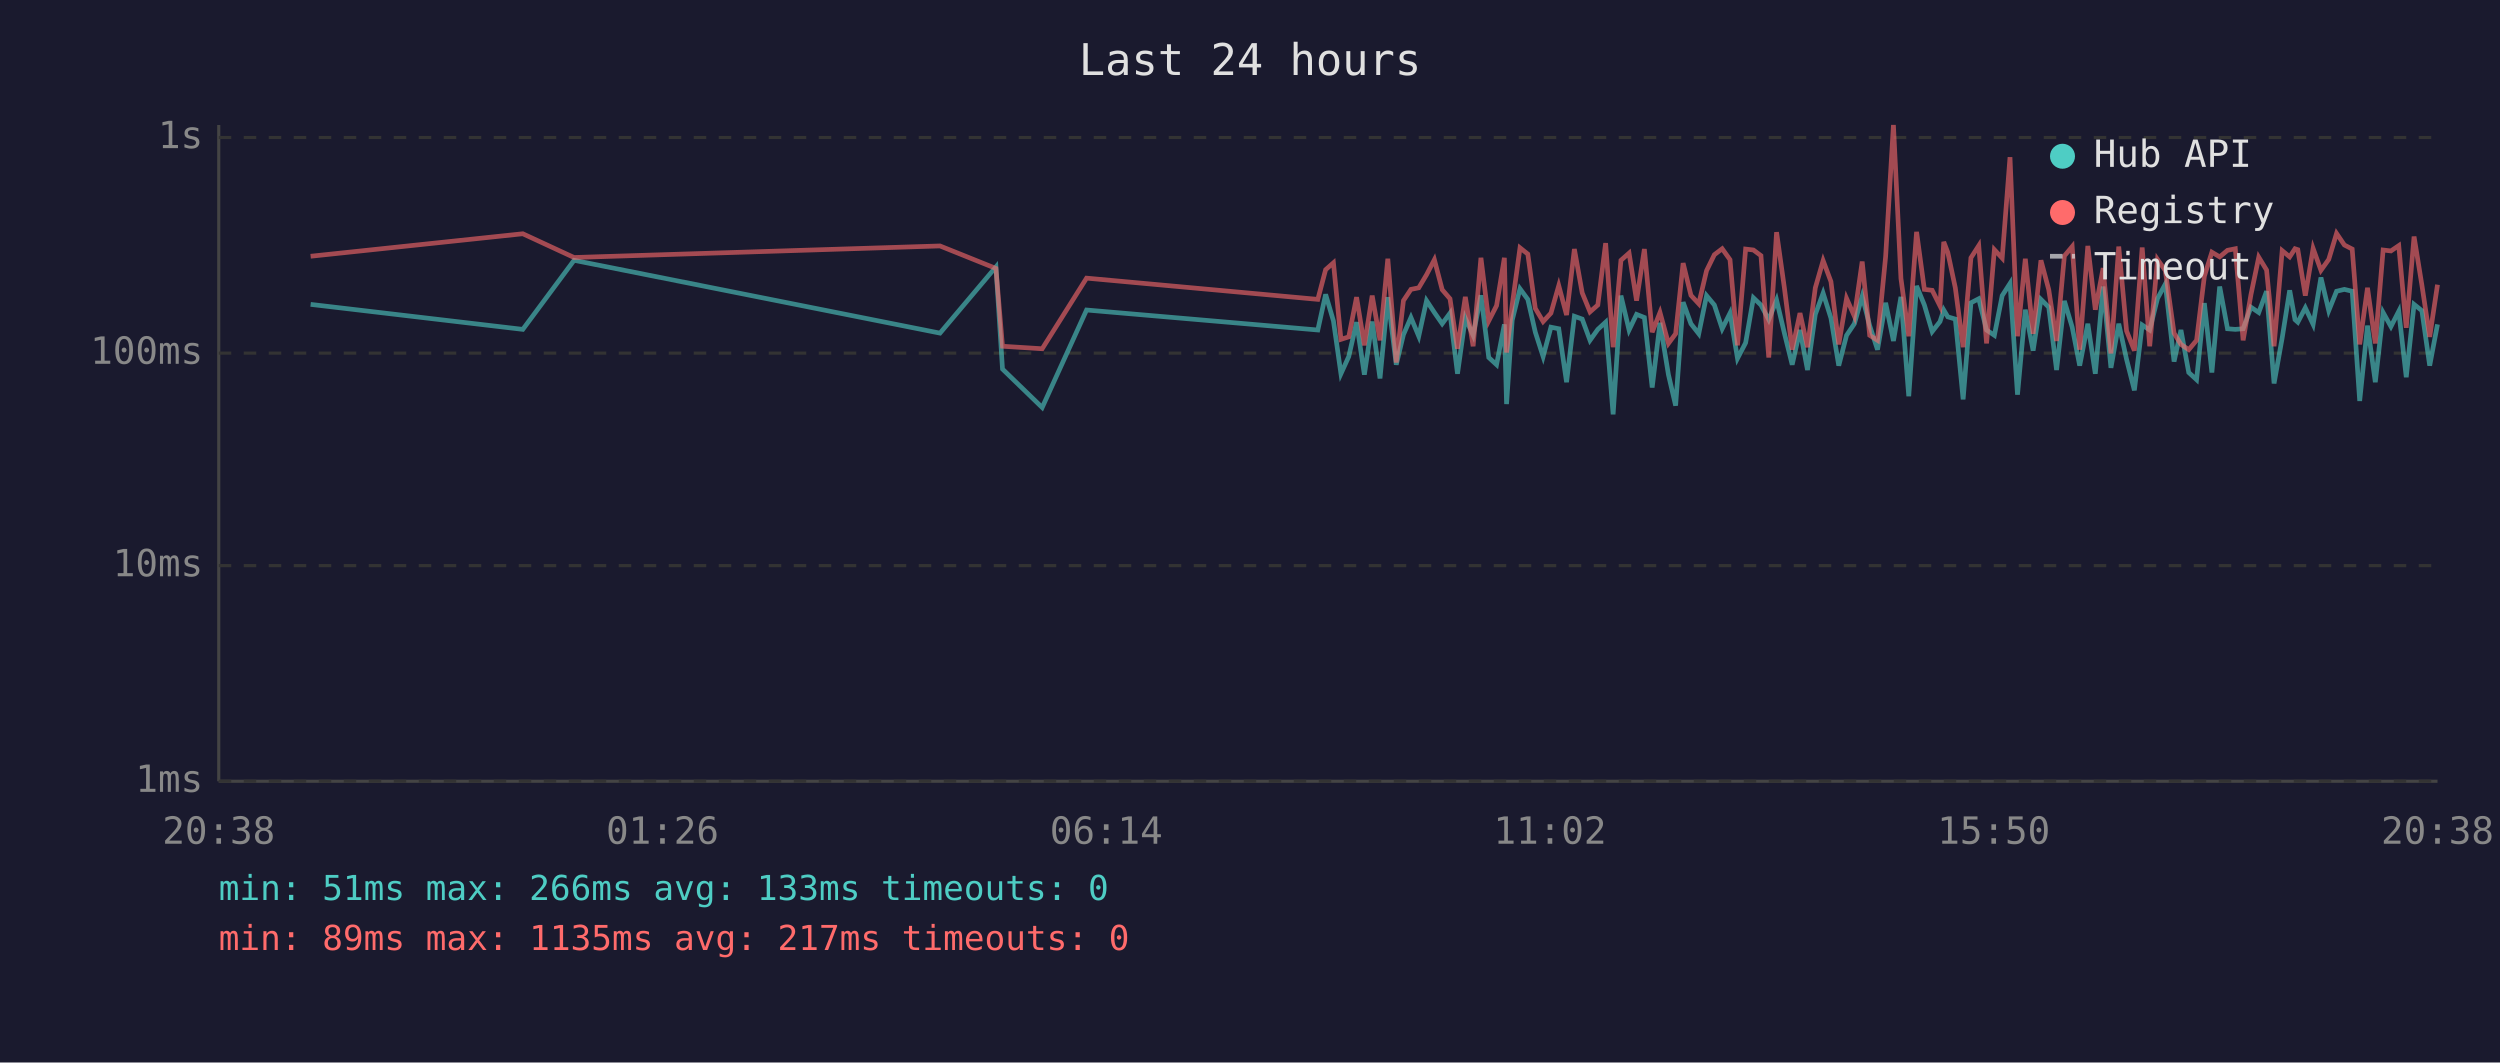
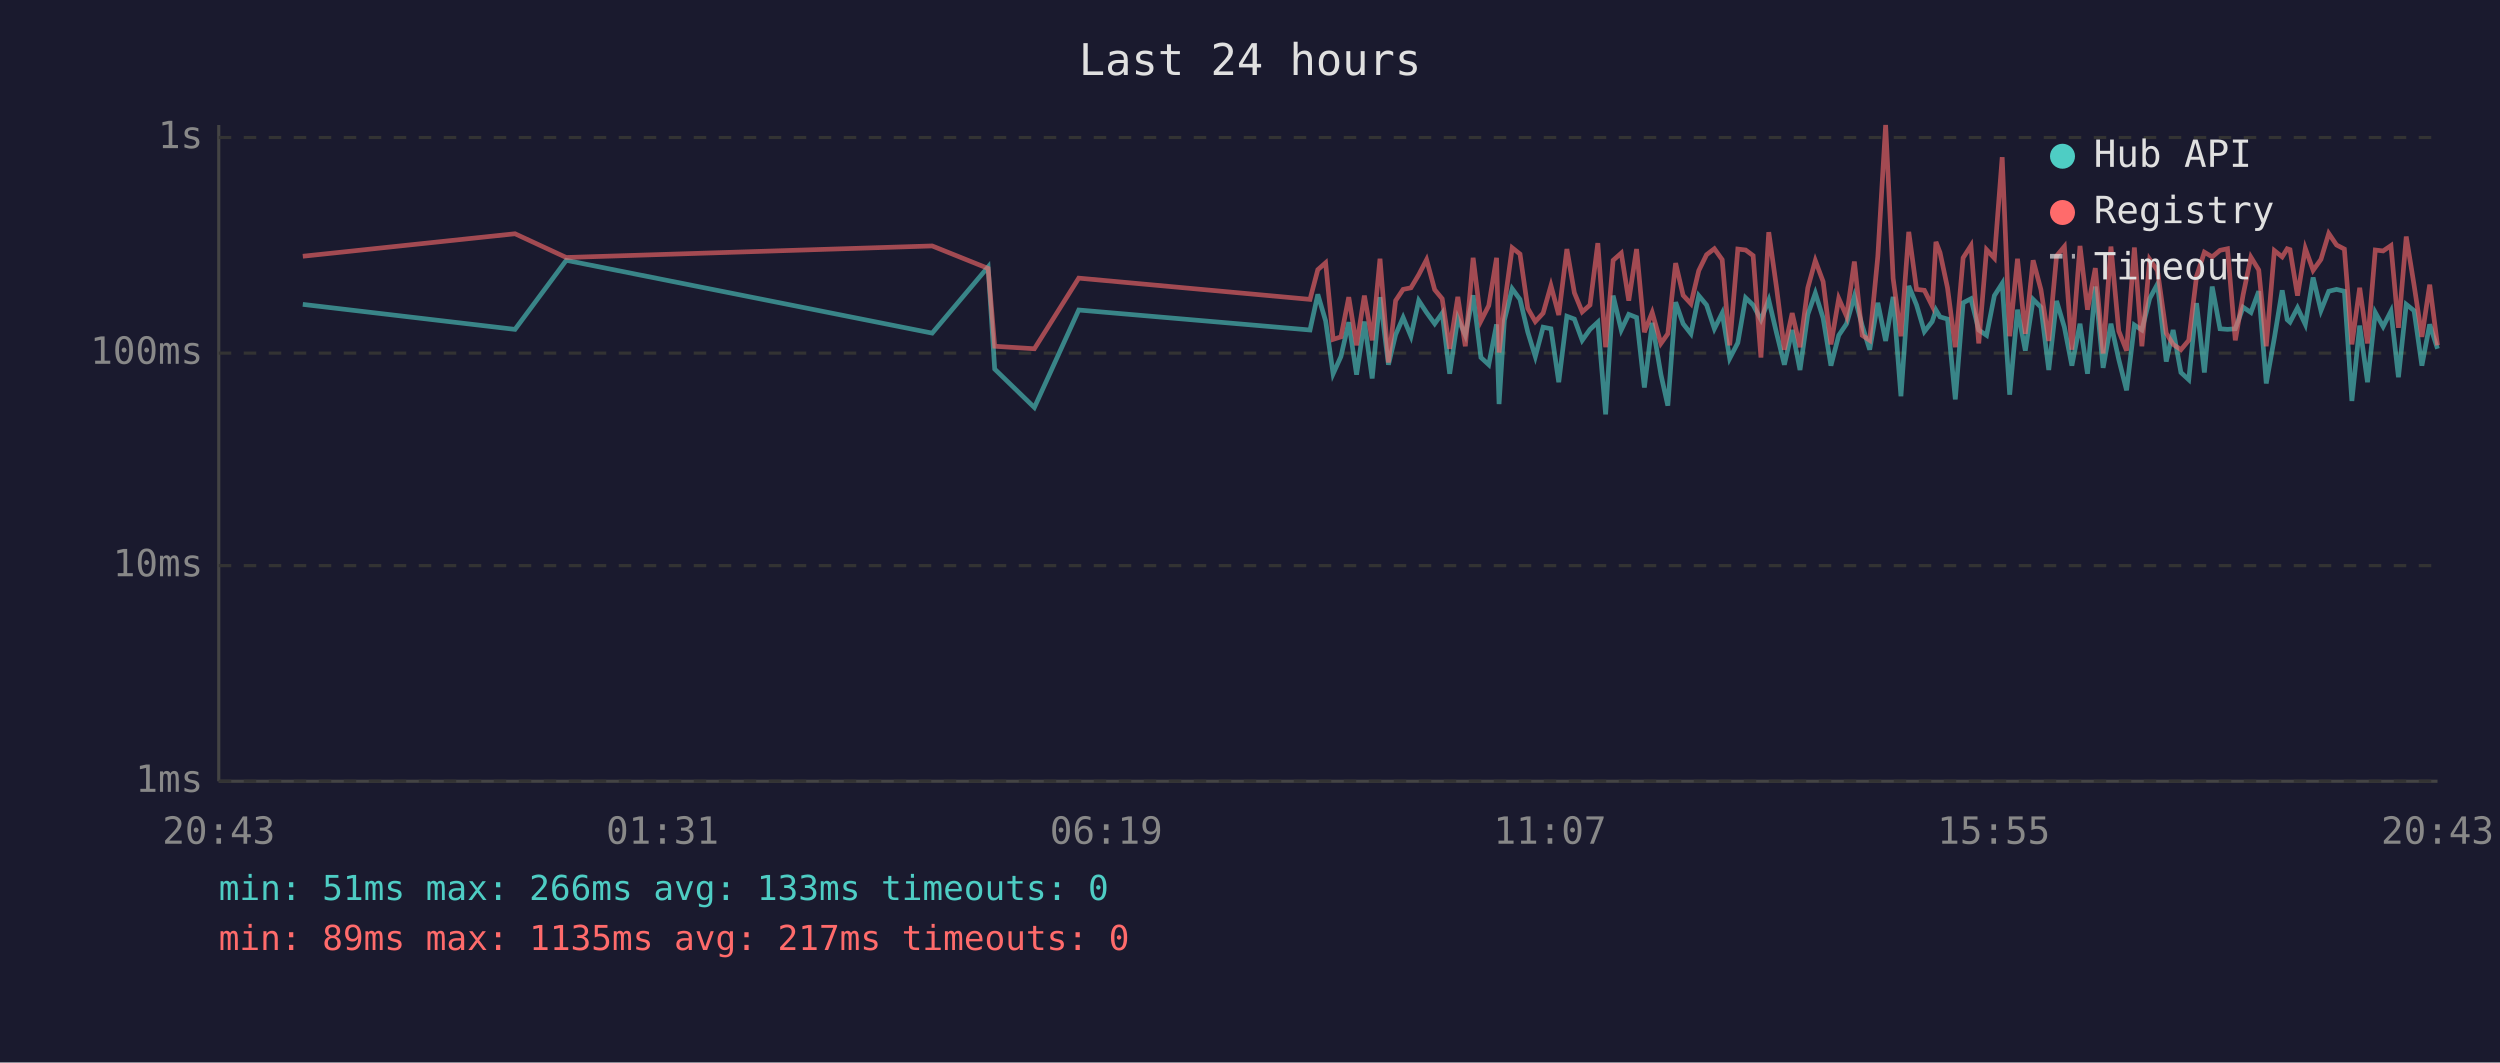
<svg xmlns="http://www.w3.org/2000/svg" viewBox="0 0 800 340" font-family="monospace" font-size="12">
  <rect width="800" height="340" fill="#1a1a2e" />
  <text x="400" y="24" fill="#e0e0e0" font-size="14" text-anchor="middle">Last 24 hours</text>
  <line x1="70" y1="40" x2="70" y2="250" stroke="#444" stroke-width="1" />
  <line x1="70" y1="250" x2="780" y2="250" stroke="#444" stroke-width="1" />
  <line x1="70" y1="250" x2="780" y2="250" stroke="#333" stroke-width="1" stroke-dasharray="4" />
  <text x="65" y="250" fill="#888" text-anchor="end" dominant-baseline="middle">1ms</text>
  <line x1="70" y1="181" x2="780" y2="181" stroke="#333" stroke-width="1" stroke-dasharray="4" />
  <text x="65" y="181" fill="#888" text-anchor="end" dominant-baseline="middle">10ms</text>
  <line x1="70" y1="113" x2="780" y2="113" stroke="#333" stroke-width="1" stroke-dasharray="4" />
  <text x="65" y="113" fill="#888" text-anchor="end" dominant-baseline="middle">100ms</text>
  <line x1="70" y1="44" x2="780" y2="44" stroke="#333" stroke-width="1" stroke-dasharray="4" />
  <text x="65" y="44" fill="#888" text-anchor="end" dominant-baseline="middle">1s</text>
-   <text x="70" y="270" fill="#888" text-anchor="middle">20:38</text>
-   <text x="212" y="270" fill="#888" text-anchor="middle">01:26</text>
-   <text x="354" y="270" fill="#888" text-anchor="middle">06:14</text>
-   <text x="496" y="270" fill="#888" text-anchor="middle">11:02</text>
-   <text x="638" y="270" fill="#888" text-anchor="middle">15:50</text>
-   <text x="780" y="270" fill="#888" text-anchor="middle">20:38</text>
-   <polyline points="99.4,97.4 167.3,105.4 183.7,83.3 300.8,106.6 318.7,85.4 320.8,118.1 333.5,130.4 347.7,99.2 421.7,105.6 424.2,94.2 426.7,102.7 429.1,119.6 431.6,114.1 434.1,103.1 436.6,119.9 439.1,102.9 441.6,121.1 444.1,95.1 446.8,116.7 449.1,107.1 451.5,101.6 454.0,107.6 456.5,96.2 459.0,100.0 461.5,103.6 464.0,100.2 466.4,119.6 468.9,101.8 471.4,107.3 473.9,94.5 476.4,114.4 478.9,116.7 481.4,103.8 482.1,129.3 483.9,102.5 486.4,92.4 488.9,95.8 491.3,106.3 493.8,114.1 496.3,104.7 498.8,105.2 501.3,122.3 503.8,101.2 506.3,102.1 508.8,108.9 511.3,105.4 513.8,103.1 516.2,132.6 518.7,94.6 521.3,105.6 523.7,100.6 526.2,101.6 528.7,124.0 531.2,103.3 533.9,119.9 536.2,129.8 538.6,96.7 541.1,103.6 543.6,106.8 546.1,94.6 548.6,97.6 551.1,105.2 553.6,100.2 556.0,114.7 558.6,109.7 561.1,95.3 563.5,97.6 566.0,102.3 568.5,96.0 571.0,106.6 573.5,116.7 576.0,105.6 578.4,118.4 580.9,100.6 583.4,93.8 585.9,101.8 588.4,117.0 590.9,107.3 593.4,103.6 595.9,94.8 598.3,104.2 600.8,111.9 603.4,96.9 605.9,109.1 608.3,95.0 610.8,126.8 613.3,91.5 615.8,97.6 618.3,106.1 620.8,102.9 622.0,99.2 623.3,101.4 625.7,102.1 628.2,127.8 630.7,96.9 633.2,95.6 635.7,105.6 638.2,107.3 640.7,94.6 643.2,90.7 645.6,126.3 648.1,99.1 650.6,112.2 653.1,95.8 655.6,98.3 658.1,118.4 660.6,96.3 663.1,104.7 665.5,117.0 668.1,103.6 670.5,119.6 673.0,91.7 675.5,117.7 678.0,103.6 680.5,115.0 683.0,124.9 685.5,104.0 687.9,105.6 690.4,95.5 692.9,90.9 695.7,115.7 697.9,105.6 700.4,119.2 702.9,121.5 705.4,97.0 707.8,119.2 710.3,91.7 712.8,105.2 715.3,105.4 717.8,105.2 720.3,98.3 722.8,100.0 725.3,93.2 727.7,122.7 730.3,108.1 732.7,92.9 734.4,102.3 735.3,103.1 737.7,98.5 740.2,103.8 742.7,88.8 745.2,99.4 747.7,93.2 750.2,92.6 752.7,93.2 755.1,128.3 757.6,104.2 760.1,122.3 762.6,100.0 765.1,104.5 767.6,99.6 770.0,120.7 772.5,97.4 775.0,99.4 777.5,117.0 780.0,103.8" fill="none" stroke="#4ecdc4" stroke-width="1.5" opacity="0.6" />
-   <polyline points="99.4,82.0 167.3,74.8 183.7,82.4 300.8,78.7 318.7,85.9 320.8,110.8 333.5,111.6 347.7,89.0 421.7,95.8 424.2,86.3 426.7,84.1 429.1,108.6 431.6,107.8 434.1,95.1 436.6,110.5 439.1,94.6 441.6,108.9 444.1,82.8 446.8,116.0 449.1,96.2 451.5,92.6 454.0,92.1 456.5,87.9 459.0,83.1 461.5,92.7 464.0,95.6 466.4,111.6 468.9,95.0 471.4,110.8 473.9,82.5 476.4,102.7 478.9,97.8 481.4,82.5 482.1,112.8 483.9,97.6 486.4,79.3 488.9,81.3 491.3,98.7 493.8,102.9 496.3,100.2 498.8,91.4 501.3,100.8 503.8,79.7 506.3,93.7 508.8,99.8 511.3,97.6 513.8,77.8 516.2,111.1 518.7,83.3 521.3,81.0 523.7,96.2 526.2,79.7 528.7,106.3 531.2,100.0 533.9,109.9 536.2,106.8 538.6,84.2 541.1,94.5 543.6,97.2 546.1,86.6 548.6,81.5 551.1,79.6 553.6,83.1 556.0,110.5 558.6,79.7 561.1,80.0 563.5,81.8 566.0,114.4 568.5,74.3 571.0,92.1 573.5,111.9 576.0,100.2 578.4,111.1 580.9,92.1 583.4,83.4 585.9,90.1 588.4,110.2 590.9,95.5 593.4,101.2 595.9,83.7 598.3,107.3 600.8,108.9 603.4,82.1 605.9,40.0 608.3,89.1 610.8,107.6 613.3,74.2 615.8,92.6 618.3,92.9 620.8,97.9 622.0,77.4 623.3,80.8 625.7,92.1 628.2,111.1 630.7,82.5 633.2,78.6 635.7,109.9 638.2,79.9 640.7,82.6 643.2,50.3 645.6,107.6 648.1,82.8 650.6,106.8 653.1,83.3 655.6,92.7 658.1,109.1 660.6,81.9 663.1,78.9 665.5,111.9 668.1,78.7 670.5,99.1 673.0,85.8 675.5,113.1 678.0,78.9 680.5,105.9 683.0,112.2 685.5,79.2 687.9,110.8 690.4,83.0 692.9,86.6 695.7,106.6 697.9,110.2 700.4,111.9 702.9,108.9 705.4,88.4 707.8,80.7 710.3,82.2 712.8,80.1 715.3,79.6 717.8,108.9 720.3,94.3 722.8,82.3 725.3,86.4 727.7,110.8 730.3,80.2 732.7,82.2 734.4,79.6 735.3,79.9 737.7,94.6 740.2,79.5 742.7,86.5 745.2,83.0 747.7,74.7 750.2,78.4 752.7,79.7 755.1,110.2 757.6,92.1 760.1,109.9 762.6,80.0 765.1,80.3 767.6,78.6 770.0,104.9 772.5,75.7 775.0,91.2 777.5,107.8 780.0,91.1" fill="none" stroke="#ff6b6b" stroke-width="1.5" opacity="0.6" />
+   <text x="70" y="270" fill="#888" text-anchor="middle">20:43</text>
+   <text x="212" y="270" fill="#888" text-anchor="middle">01:31</text>
+   <text x="354" y="270" fill="#888" text-anchor="middle">06:19</text>
+   <text x="496" y="270" fill="#888" text-anchor="middle">11:07</text>
+   <text x="638" y="270" fill="#888" text-anchor="middle">15:55</text>
+   <text x="780" y="270" fill="#888" text-anchor="middle">20:43</text>
+   <polyline points="96.9,97.4 164.8,105.4 181.2,83.3 298.3,106.6 316.2,85.4 318.3,118.1 331.0,130.4 345.2,99.2 419.2,105.6 421.7,94.2 424.2,102.7 426.6,119.6 429.1,114.1 431.6,103.1 434.1,119.9 436.6,102.9 439.1,121.1 441.6,95.1 444.3,116.7 446.6,107.1 449.0,101.6 451.5,107.6 454.0,96.2 456.5,100.0 459.1,103.6 461.5,100.2 463.9,119.6 466.5,101.8 468.9,107.3 471.4,94.5 473.9,114.4 476.4,116.7 478.9,103.8 479.7,129.3 481.4,102.5 483.9,92.4 486.4,95.8 488.9,106.3 491.3,114.1 493.8,104.7 496.3,105.2 498.8,122.3 501.4,101.2 503.8,102.1 506.3,108.9 508.8,105.4 511.3,103.1 513.8,132.6 516.2,94.6 518.8,105.6 521.2,100.6 523.7,101.6 526.2,124.0 528.7,103.3 531.5,119.9 533.7,129.8 536.2,96.7 538.6,103.6 541.1,106.8 543.6,94.6 546.1,97.6 548.6,105.2 551.1,100.2 553.5,114.7 556.1,109.7 558.6,95.3 561.0,97.6 563.5,102.3 566.0,96.0 568.5,106.6 571.0,116.7 573.5,105.6 576.0,118.4 578.5,100.6 580.9,93.8 583.4,101.8 585.9,117.0 588.4,107.3 590.9,103.6 593.4,94.8 595.9,104.2 598.3,111.9 600.9,96.9 603.4,109.1 605.8,95.0 608.3,126.8 610.8,91.5 613.3,97.6 615.8,106.1 618.3,102.9 619.5,99.2 620.8,101.4 623.2,102.1 625.7,127.8 628.2,96.9 630.7,95.6 633.2,105.6 635.7,107.3 638.2,94.6 640.7,90.7 643.1,126.3 645.6,99.1 648.1,112.2 650.6,95.8 653.1,98.3 655.6,118.4 658.1,96.3 660.6,104.7 663.0,117.0 665.6,103.6 668.0,119.6 670.5,91.7 673.0,117.7 675.5,103.6 678.0,115.0 680.5,124.9 683.0,104.0 685.4,105.6 687.9,95.5 690.4,90.9 693.2,115.7 695.4,105.6 697.9,119.2 700.4,121.5 702.9,97.0 705.4,119.2 707.9,91.7 710.4,105.2 712.8,105.4 715.3,105.2 717.8,98.3 720.3,100.0 722.8,93.2 725.2,122.7 727.8,108.1 730.3,92.9 731.9,102.3 732.8,103.1 735.2,98.5 737.7,103.8 740.2,88.8 742.7,99.4 745.2,93.2 747.7,92.6 750.2,93.2 752.6,128.3 755.1,104.2 757.6,122.3 760.1,100.0 762.6,104.5 765.1,99.6 767.5,120.7 770.0,97.4 772.5,99.4 775.0,117.0 777.5,103.8 780.0,111.6" fill="none" stroke="#4ecdc4" stroke-width="1.5" opacity="0.6" />
+   <polyline points="96.9,82.0 164.8,74.8 181.2,82.4 298.3,78.7 316.2,85.9 318.3,110.8 331.0,111.6 345.2,89.0 419.2,95.8 421.7,86.3 424.2,84.1 426.6,108.6 429.1,107.8 431.6,95.1 434.1,110.5 436.6,94.6 439.1,108.9 441.6,82.8 444.3,116.0 446.6,96.2 449.0,92.6 451.5,92.1 454.0,87.9 456.5,83.1 459.1,92.7 461.5,95.6 463.9,111.6 466.5,95.0 468.9,110.8 471.4,82.5 473.9,102.7 476.4,97.8 478.9,82.5 479.7,112.8 481.4,97.6 483.9,79.3 486.4,81.3 488.9,98.7 491.3,102.9 493.8,100.2 496.3,91.4 498.8,100.8 501.4,79.7 503.8,93.7 506.3,99.8 508.8,97.6 511.3,77.8 513.8,111.1 516.2,83.3 518.8,81.0 521.2,96.2 523.7,79.7 526.2,106.3 528.7,100.0 531.5,109.9 533.7,106.8 536.2,84.2 538.6,94.5 541.1,97.2 543.6,86.6 546.1,81.5 548.6,79.6 551.1,83.1 553.5,110.5 556.1,79.7 558.6,80.0 561.0,81.8 563.5,114.4 566.0,74.3 568.5,92.1 571.0,111.9 573.5,100.2 576.0,111.1 578.5,92.1 580.9,83.4 583.4,90.1 585.9,110.2 588.4,95.5 590.9,101.2 593.4,83.7 595.9,107.3 598.3,108.9 600.9,82.1 603.4,40.0 605.8,89.1 608.3,107.6 610.8,74.2 613.3,92.6 615.8,92.9 618.3,97.9 619.5,77.4 620.8,80.8 623.2,92.1 625.7,111.1 628.2,82.5 630.7,78.6 633.2,109.9 635.7,79.9 638.2,82.6 640.7,50.3 643.1,107.6 645.6,82.8 648.1,106.8 650.6,83.3 653.1,92.7 655.6,109.1 658.1,81.9 660.6,78.9 663.0,111.9 665.6,78.7 668.0,99.1 670.5,85.8 673.0,113.1 675.5,78.9 678.0,105.9 680.5,112.2 683.0,79.2 685.4,110.8 687.9,83.0 690.4,86.6 693.2,106.6 695.4,110.2 697.9,111.9 700.4,108.9 702.9,88.4 705.4,80.7 707.9,82.2 710.4,80.1 712.8,79.6 715.3,108.9 717.8,94.3 720.3,82.3 722.8,86.4 725.2,110.8 727.8,80.2 730.3,82.2 731.9,79.6 732.8,79.9 735.2,94.6 737.7,79.5 740.2,86.5 742.7,83.0 745.2,74.7 747.7,78.4 750.2,79.7 752.6,110.2 755.1,92.1 757.6,109.9 760.1,80.0 762.6,80.3 765.1,78.6 767.5,104.9 770.0,75.7 772.5,91.2 775.0,107.8 777.5,91.1 780.0,110.5" fill="none" stroke="#ff6b6b" stroke-width="1.5" opacity="0.6" />
  <circle cx="660" cy="50" r="4" fill="#4ecdc4" />
  <text x="670" y="50" fill="#e0e0e0" dominant-baseline="middle">Hub API</text>
  <circle cx="660" cy="68" r="4" fill="#ff6b6b" />
  <text x="670" y="68" fill="#e0e0e0" dominant-baseline="middle">Registry</text>
  <line x1="656" y1="82" x2="664" y2="82" stroke="#e0e0e0" stroke-width="1.5" stroke-dasharray="4,3" opacity="0.7" />
  <text x="670" y="86" fill="#e0e0e0" dominant-baseline="middle">Timeout</text>
  <text x="70" y="288" fill="#4ecdc4" font-size="11">min: 51ms  max: 266ms  avg: 133ms  timeouts: 0</text>
  <text x="70" y="304" fill="#ff6b6b" font-size="11">min: 89ms  max: 1135ms  avg: 217ms  timeouts: 0</text>
</svg>
